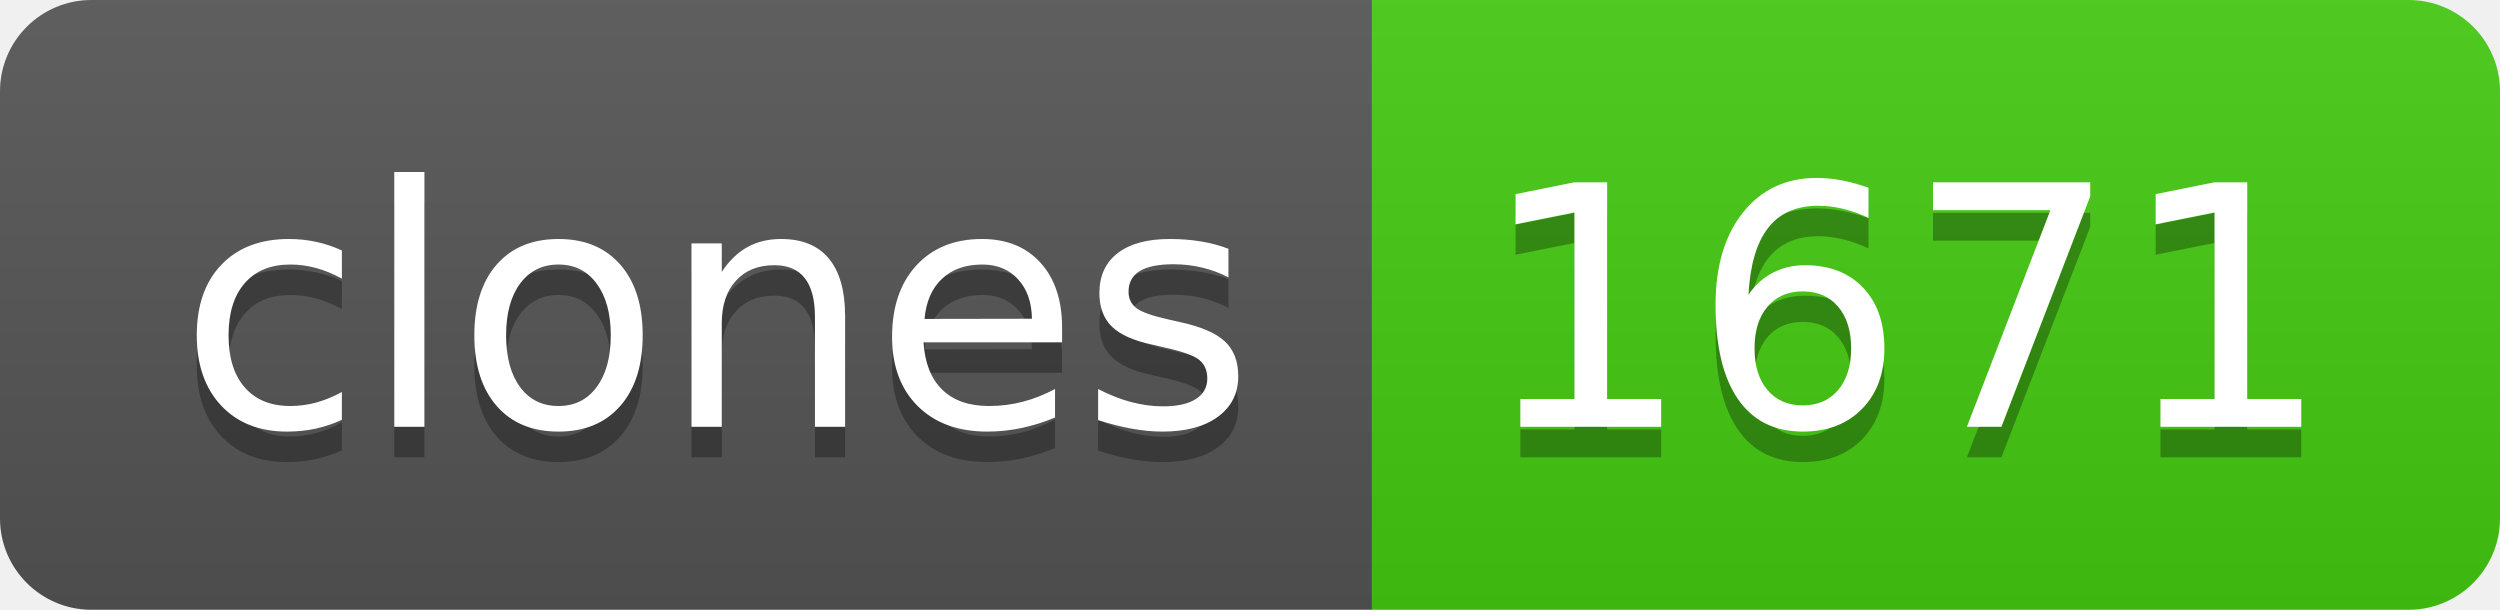
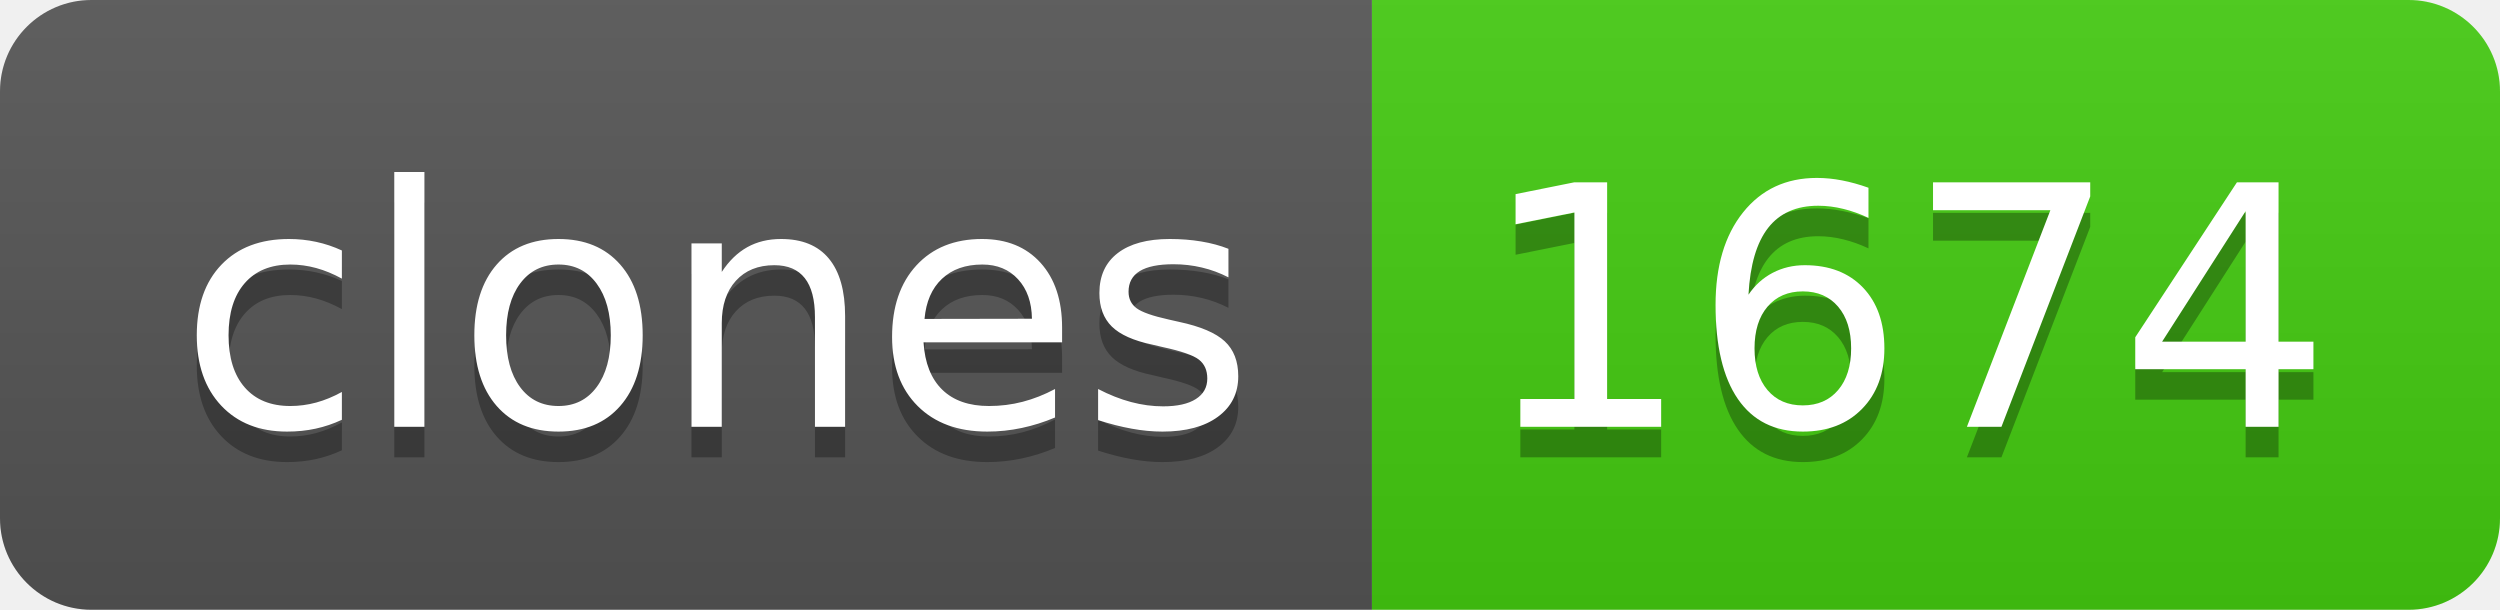
- <svg xmlns="http://www.w3.org/2000/svg" width="82" height="20" role="img" aria-label="clones: 1671">
+ <svg xmlns="http://www.w3.org/2000/svg" width="82" height="20" role="img" aria-label="clones: 1674">
  <linearGradient id="s" x2="0" y2="100%">
    <stop offset="0" stop-color="#bbb" stop-opacity=".1" />
    <stop offset="1" stop-opacity=".1" />
  </linearGradient>
  <clipPath id="r">
    <rect width="82" height="20" rx="3" fill="#fff" />
  </clipPath>
  <g clip-path="url(#r)">
    <rect width="45" height="20" fill="#555" />
    <rect x="45" width="37" height="20" fill="#4c1" />
    <rect width="82" height="20" fill="url(#s)" />
  </g>
  <g fill="#fff" text-anchor="middle" font-family="Verdana,Geneva,DejaVu Sans,sans-serif" text-rendering="geometricPrecision" font-size="110">
    <text aria-hidden="true" x="235" y="150" fill="#010101" fill-opacity=".3" transform="scale(.1)" textLength="350">clones</text>
    <text x="235" y="140" transform="scale(.1)" fill="#fff" textLength="350">clones</text>
-     <text aria-hidden="true" x="625" y="150" fill="#010101" fill-opacity=".3" transform="scale(.1)" textLength="270">1671</text>
-     <text x="625" y="140" transform="scale(.1)" fill="#fff" textLength="270">1671</text>
+     <text aria-hidden="true" x="625" y="150" fill="#010101" fill-opacity=".3" transform="scale(.1)" textLength="270">1674</text>
+     <text x="625" y="140" transform="scale(.1)" fill="#fff" textLength="270">1674</text>
  </g>
</svg>
